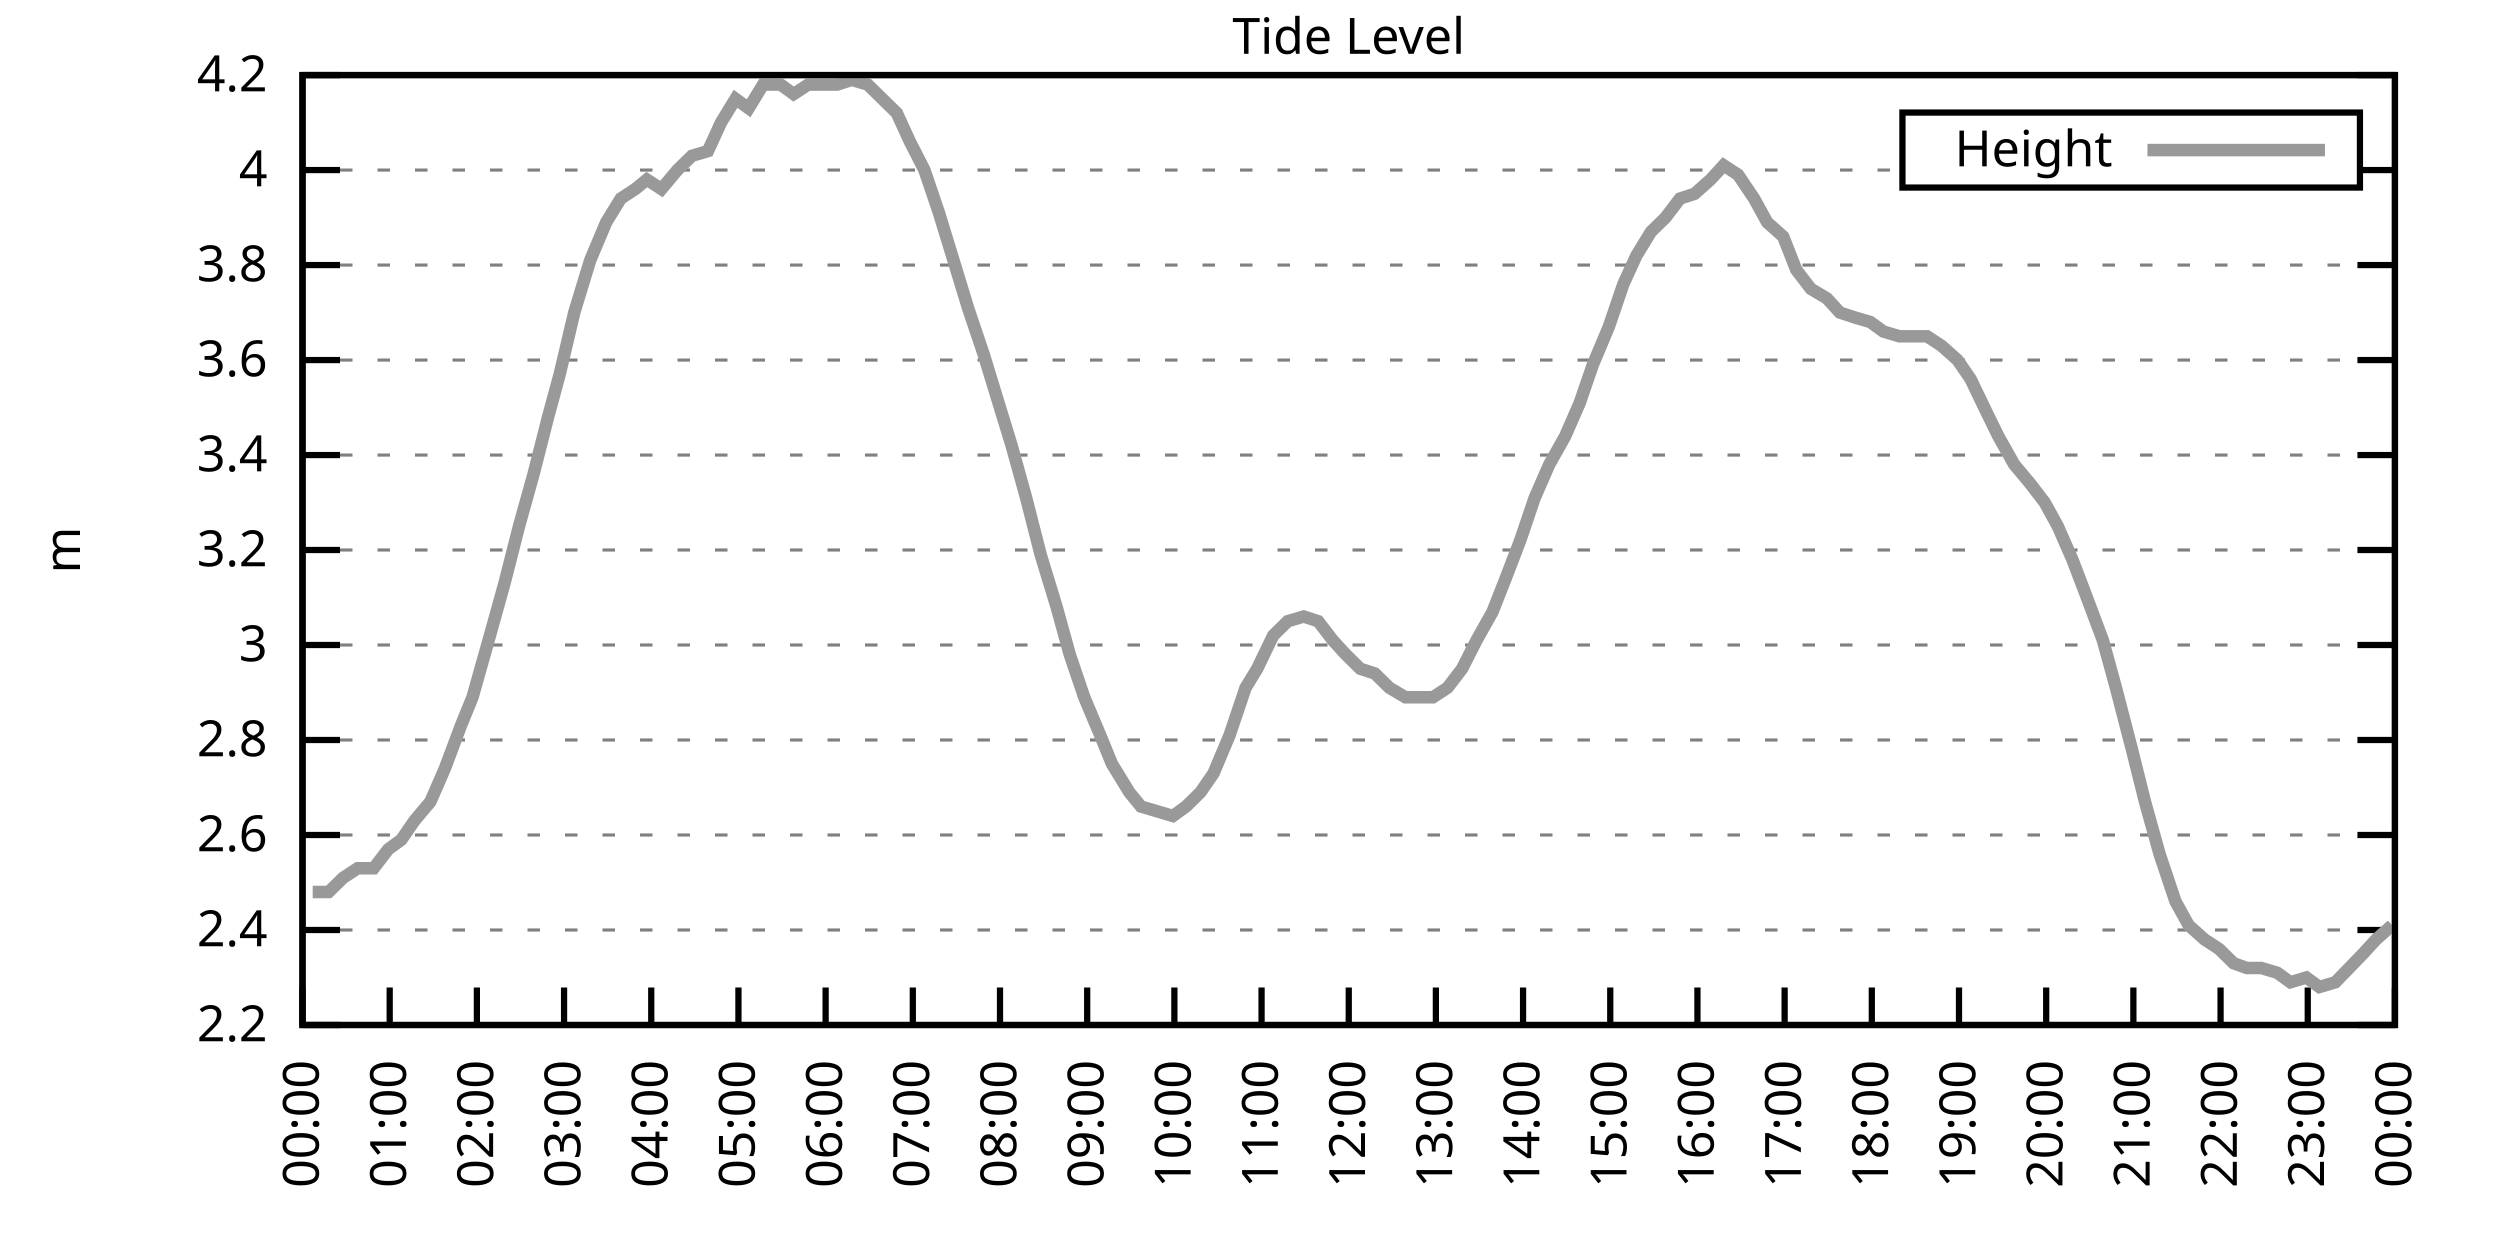
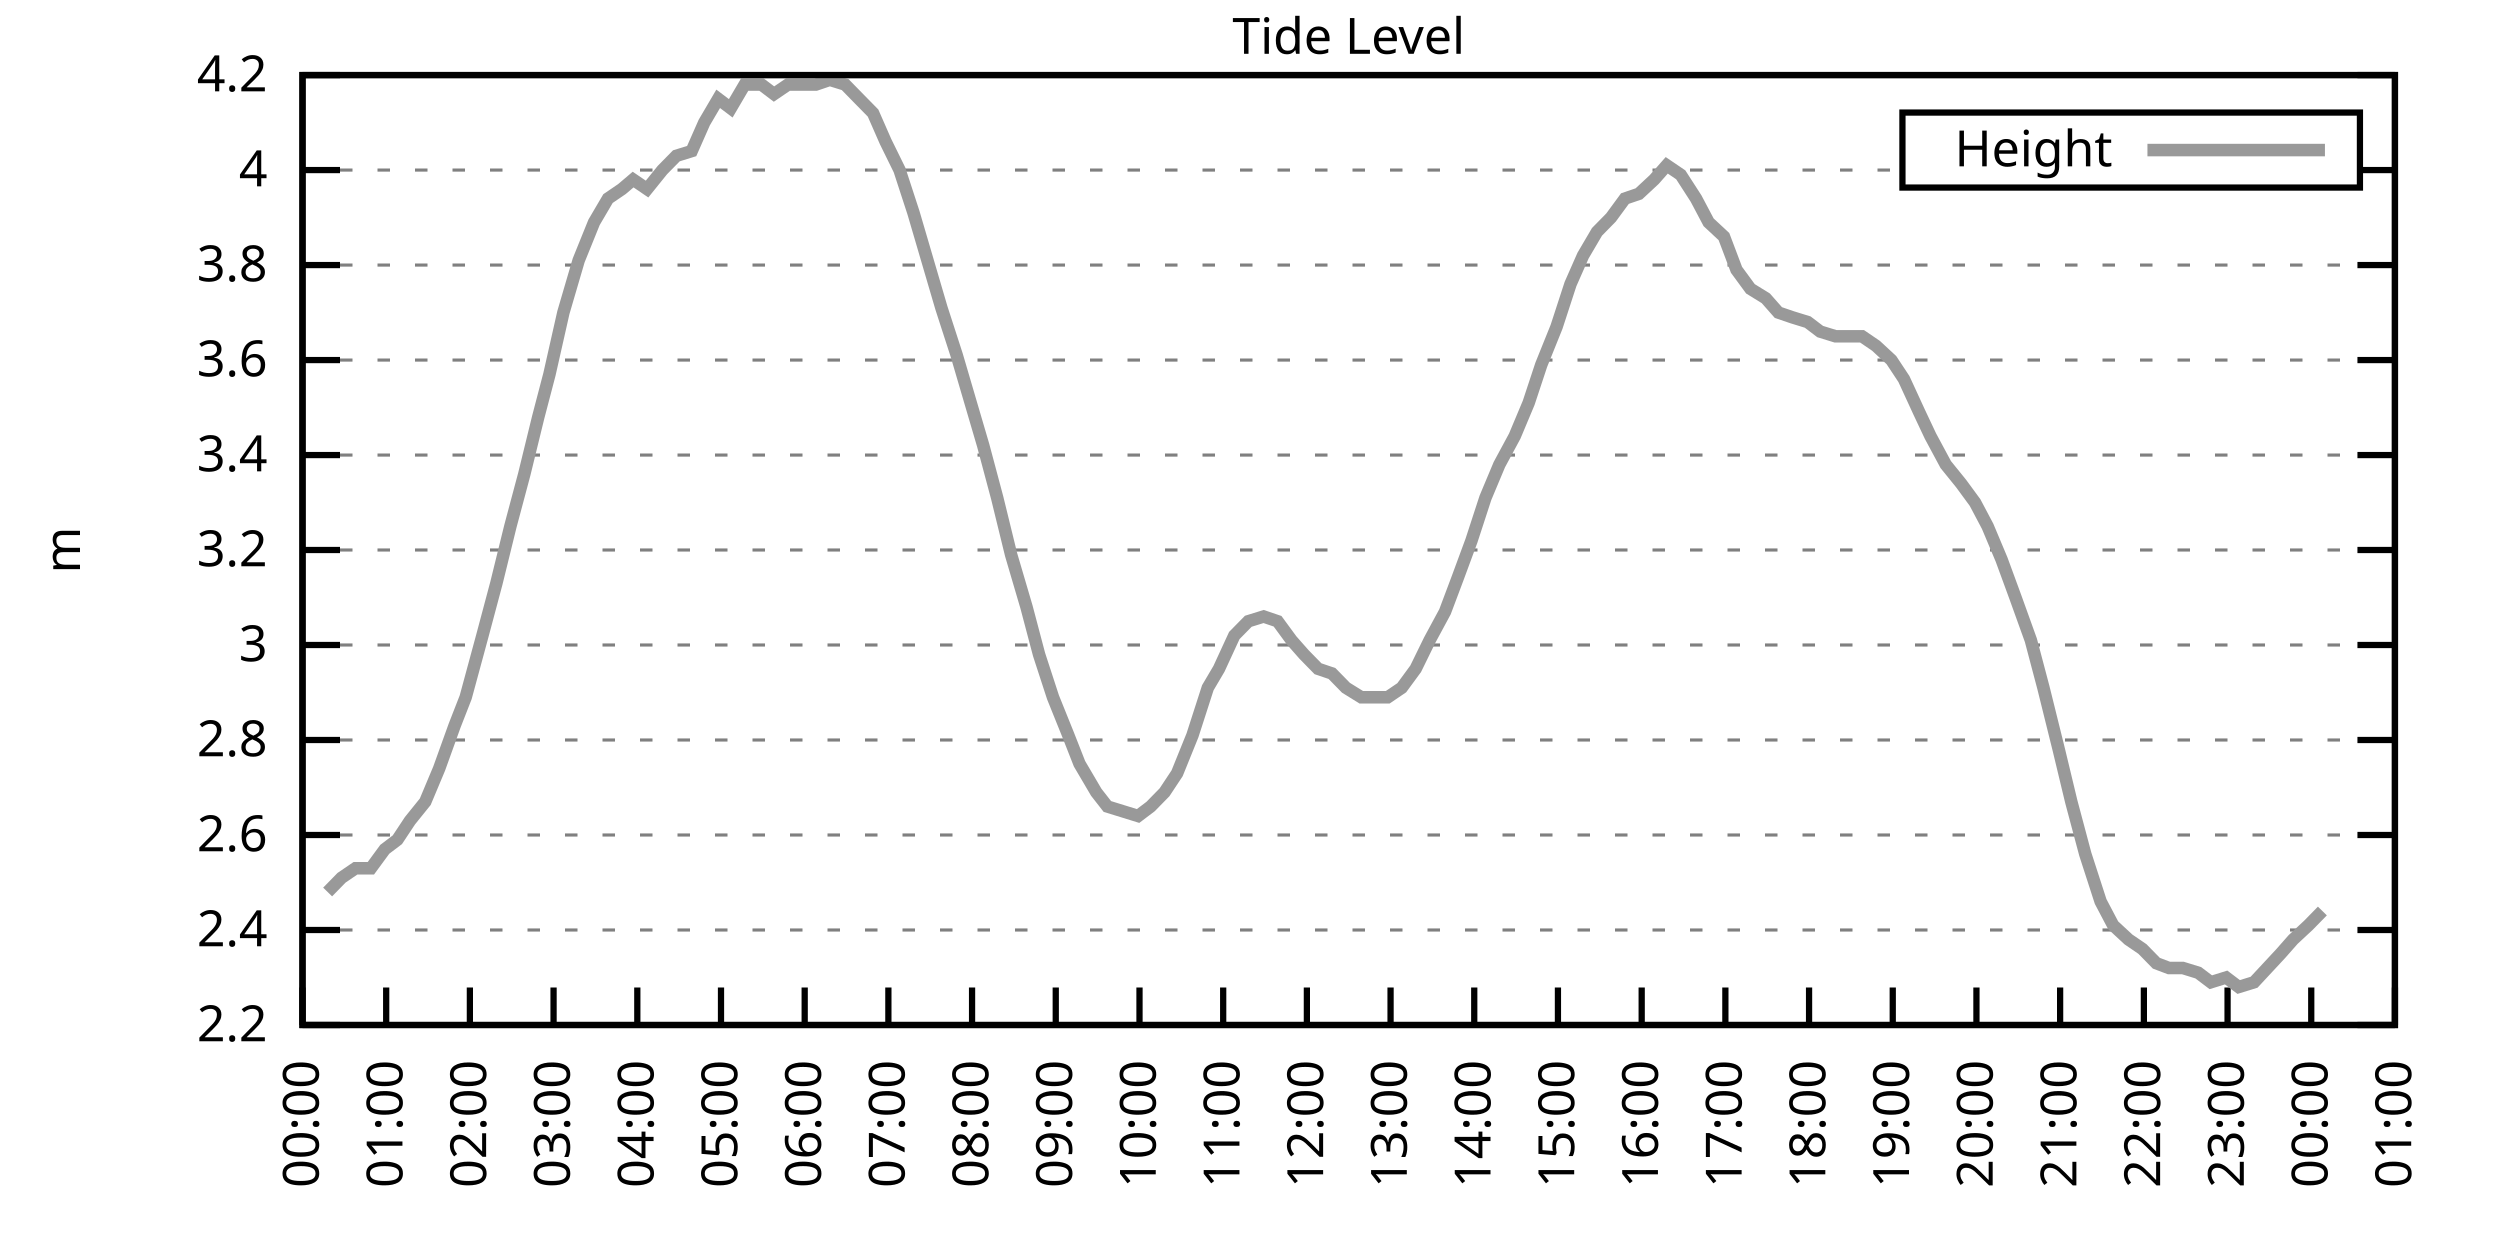
<svg xmlns="http://www.w3.org/2000/svg" xmlns:xlink="http://www.w3.org/1999/xlink" width="400" height="200" viewBox="0 0 400 200">
  <g id="gnuplot_canvas">
    <rect x="0" y="0" width="400" height="200" fill="none" />
    <defs>
      <circle id="gpDot" r="0.5" stroke-width="0.5" stroke="currentColor" />
      <path id="gpPt0" stroke-width="0.333" stroke="currentColor" d="M-1,0 h2 M0,-1 v2" />
      <path id="gpPt1" stroke-width="0.333" stroke="currentColor" d="M-1,-1 L1,1 M1,-1 L-1,1" />
      <path id="gpPt2" stroke-width="0.333" stroke="currentColor" d="M-1,0 L1,0 M0,-1 L0,1 M-1,-1 L1,1 M-1,1 L1,-1" />
      <rect id="gpPt3" stroke-width="0.333" stroke="currentColor" x="-1" y="-1" width="2" height="2" />
      <rect id="gpPt4" stroke-width="0.333" stroke="currentColor" fill="currentColor" x="-1" y="-1" width="2" height="2" />
      <circle id="gpPt5" stroke-width="0.333" stroke="currentColor" cx="0" cy="0" r="1" />
      <use xlink:href="#gpPt5" id="gpPt6" fill="currentColor" stroke="none" />
      <path id="gpPt7" stroke-width="0.333" stroke="currentColor" d="M0,-1.33 L-1.33,0.67 L1.33,0.67 z" />
      <use xlink:href="#gpPt7" id="gpPt8" fill="currentColor" stroke="none" />
      <use xlink:href="#gpPt7" id="gpPt9" stroke="currentColor" transform="rotate(180)" />
      <use xlink:href="#gpPt9" id="gpPt10" fill="currentColor" stroke="none" />
      <use xlink:href="#gpPt3" id="gpPt11" stroke="currentColor" transform="rotate(45)" />
      <use xlink:href="#gpPt11" id="gpPt12" fill="currentColor" stroke="none" />
      <path id="gpPt13" stroke-width="0.333" stroke="currentColor" d="M0,1.330 L1.265,0.411 L0.782,-1.067 L-0.782,-1.076 L-1.265,0.411 z" />
      <use xlink:href="#gpPt13" id="gpPt14" fill="currentColor" stroke="none" />
      <filter id="textbox" filterUnits="objectBoundingBox" x="0" y="0" height="1" width="1">
        <feFlood flood-color="white" flood-opacity="1" result="bgnd" />
        <feComposite in="SourceGraphic" in2="bgnd" operator="atop" />
      </filter>
      <filter id="greybox" filterUnits="objectBoundingBox" x="0" y="0" height="1" width="1">
        <feFlood flood-color="lightgrey" flood-opacity="1" result="grey" />
        <feComposite in="SourceGraphic" in2="grey" operator="atop" />
      </filter>
    </defs>
    <g fill="none" color="white" stroke="currentColor" stroke-width="1.00" stroke-linecap="butt" stroke-linejoin="miter">
</g>
    <g fill="none" color="black" stroke="currentColor" stroke-width="1.00" stroke-linecap="butt" stroke-linejoin="miter">
      <g stroke="none" shape-rendering="crispEdges">
        <polygon fill="rgb(255, 255, 255)" points="48.40,164.00 383.18,164.00 383.18,12.02 48.40,12.02 " />
      </g>
    </g>
    <g fill="none" color="black" stroke="currentColor" stroke-width="1.00" stroke-linecap="butt" stroke-linejoin="miter">
</g>
    <g fill="none" color="black" stroke="black" stroke-width="0.50" stroke-linecap="butt" stroke-linejoin="miter">
</g>
    <g fill="none" color="gray" stroke="currentColor" stroke-width="0.50" stroke-linecap="butt" stroke-linejoin="miter">
      <path stroke="gray" stroke-dasharray="2,4" class="gridline" d="M48.40,164.00 L383.19,164.00  " />
    </g>
    <g fill="none" color="gray" stroke="gray" stroke-width="1.00" stroke-linecap="butt" stroke-linejoin="miter">
</g>
    <g fill="none" color="black" stroke="currentColor" stroke-width="1.00" stroke-linecap="butt" stroke-linejoin="miter">
      <path stroke="black" d="M48.40,164.00 L54.40,164.00 M383.19,164.00 L377.19,164.00  " />
      <g transform="translate(42.80,166.60)" stroke="none" fill="black" font-family="Sans" font-size="8.00" text-anchor="end">
        <text>
          <tspan font-family="Sans"> 2.2</tspan>
        </text>
      </g>
    </g>
    <g fill="none" color="black" stroke="currentColor" stroke-width="1.00" stroke-linecap="butt" stroke-linejoin="miter">
</g>
    <g fill="none" color="black" stroke="black" stroke-width="0.50" stroke-linecap="butt" stroke-linejoin="miter">
</g>
    <g fill="none" color="gray" stroke="currentColor" stroke-width="0.50" stroke-linecap="butt" stroke-linejoin="miter">
      <path stroke="gray" stroke-dasharray="2,4" class="gridline" d="M48.40,148.80 L383.19,148.80  " />
    </g>
    <g fill="none" color="gray" stroke="gray" stroke-width="1.00" stroke-linecap="butt" stroke-linejoin="miter">
</g>
    <g fill="none" color="black" stroke="currentColor" stroke-width="1.00" stroke-linecap="butt" stroke-linejoin="miter">
      <path stroke="black" d="M48.40,148.80 L54.40,148.80 M383.19,148.80 L377.19,148.80  " />
      <g transform="translate(42.80,151.40)" stroke="none" fill="black" font-family="Sans" font-size="8.00" text-anchor="end">
        <text>
          <tspan font-family="Sans"> 2.4</tspan>
        </text>
      </g>
    </g>
    <g fill="none" color="black" stroke="currentColor" stroke-width="1.00" stroke-linecap="butt" stroke-linejoin="miter">
</g>
    <g fill="none" color="black" stroke="black" stroke-width="0.50" stroke-linecap="butt" stroke-linejoin="miter">
</g>
    <g fill="none" color="gray" stroke="currentColor" stroke-width="0.50" stroke-linecap="butt" stroke-linejoin="miter">
      <path stroke="gray" stroke-dasharray="2,4" class="gridline" d="M48.40,133.60 L383.19,133.60  " />
    </g>
    <g fill="none" color="gray" stroke="gray" stroke-width="1.00" stroke-linecap="butt" stroke-linejoin="miter">
</g>
    <g fill="none" color="black" stroke="currentColor" stroke-width="1.00" stroke-linecap="butt" stroke-linejoin="miter">
      <path stroke="black" d="M48.40,133.60 L54.40,133.60 M383.19,133.60 L377.19,133.60  " />
      <g transform="translate(42.80,136.20)" stroke="none" fill="black" font-family="Sans" font-size="8.00" text-anchor="end">
        <text>
          <tspan font-family="Sans"> 2.6</tspan>
        </text>
      </g>
    </g>
    <g fill="none" color="black" stroke="currentColor" stroke-width="1.00" stroke-linecap="butt" stroke-linejoin="miter">
</g>
    <g fill="none" color="black" stroke="black" stroke-width="0.50" stroke-linecap="butt" stroke-linejoin="miter">
</g>
    <g fill="none" color="gray" stroke="currentColor" stroke-width="0.50" stroke-linecap="butt" stroke-linejoin="miter">
      <path stroke="gray" stroke-dasharray="2,4" class="gridline" d="M48.40,118.40 L383.19,118.40  " />
    </g>
    <g fill="none" color="gray" stroke="gray" stroke-width="1.00" stroke-linecap="butt" stroke-linejoin="miter">
</g>
    <g fill="none" color="black" stroke="currentColor" stroke-width="1.00" stroke-linecap="butt" stroke-linejoin="miter">
      <path stroke="black" d="M48.40,118.40 L54.40,118.40 M383.19,118.40 L377.19,118.40  " />
      <g transform="translate(42.80,121.00)" stroke="none" fill="black" font-family="Sans" font-size="8.00" text-anchor="end">
        <text>
          <tspan font-family="Sans"> 2.8</tspan>
        </text>
      </g>
    </g>
    <g fill="none" color="black" stroke="currentColor" stroke-width="1.00" stroke-linecap="butt" stroke-linejoin="miter">
</g>
    <g fill="none" color="black" stroke="black" stroke-width="0.50" stroke-linecap="butt" stroke-linejoin="miter">
</g>
    <g fill="none" color="gray" stroke="currentColor" stroke-width="0.50" stroke-linecap="butt" stroke-linejoin="miter">
      <path stroke="gray" stroke-dasharray="2,4" class="gridline" d="M48.40,103.20 L383.19,103.20  " />
    </g>
    <g fill="none" color="gray" stroke="gray" stroke-width="1.00" stroke-linecap="butt" stroke-linejoin="miter">
</g>
    <g fill="none" color="black" stroke="currentColor" stroke-width="1.00" stroke-linecap="butt" stroke-linejoin="miter">
      <path stroke="black" d="M48.40,103.20 L54.40,103.20 M383.19,103.20 L377.19,103.20  " />
      <g transform="translate(42.80,105.80)" stroke="none" fill="black" font-family="Sans" font-size="8.00" text-anchor="end">
        <text>
          <tspan font-family="Sans"> 3</tspan>
        </text>
      </g>
    </g>
    <g fill="none" color="black" stroke="currentColor" stroke-width="1.00" stroke-linecap="butt" stroke-linejoin="miter">
</g>
    <g fill="none" color="black" stroke="black" stroke-width="0.50" stroke-linecap="butt" stroke-linejoin="miter">
</g>
    <g fill="none" color="gray" stroke="currentColor" stroke-width="0.50" stroke-linecap="butt" stroke-linejoin="miter">
      <path stroke="gray" stroke-dasharray="2,4" class="gridline" d="M48.40,88.00 L383.19,88.00  " />
    </g>
    <g fill="none" color="gray" stroke="gray" stroke-width="1.00" stroke-linecap="butt" stroke-linejoin="miter">
</g>
    <g fill="none" color="black" stroke="currentColor" stroke-width="1.00" stroke-linecap="butt" stroke-linejoin="miter">
      <path stroke="black" d="M48.40,88.00 L54.40,88.00 M383.19,88.00 L377.19,88.00  " />
      <g transform="translate(42.80,90.60)" stroke="none" fill="black" font-family="Sans" font-size="8.00" text-anchor="end">
        <text>
          <tspan font-family="Sans"> 3.2</tspan>
        </text>
      </g>
    </g>
    <g fill="none" color="black" stroke="currentColor" stroke-width="1.00" stroke-linecap="butt" stroke-linejoin="miter">
</g>
    <g fill="none" color="black" stroke="black" stroke-width="0.50" stroke-linecap="butt" stroke-linejoin="miter">
</g>
    <g fill="none" color="gray" stroke="currentColor" stroke-width="0.50" stroke-linecap="butt" stroke-linejoin="miter">
      <path stroke="gray" stroke-dasharray="2,4" class="gridline" d="M48.40,72.81 L383.19,72.81  " />
    </g>
    <g fill="none" color="gray" stroke="gray" stroke-width="1.00" stroke-linecap="butt" stroke-linejoin="miter">
</g>
    <g fill="none" color="black" stroke="currentColor" stroke-width="1.00" stroke-linecap="butt" stroke-linejoin="miter">
      <path stroke="black" d="M48.40,72.81 L54.40,72.81 M383.19,72.81 L377.19,72.81  " />
      <g transform="translate(42.80,75.41)" stroke="none" fill="black" font-family="Sans" font-size="8.00" text-anchor="end">
        <text>
          <tspan font-family="Sans"> 3.4</tspan>
        </text>
      </g>
    </g>
    <g fill="none" color="black" stroke="currentColor" stroke-width="1.00" stroke-linecap="butt" stroke-linejoin="miter">
</g>
    <g fill="none" color="black" stroke="black" stroke-width="0.50" stroke-linecap="butt" stroke-linejoin="miter">
</g>
    <g fill="none" color="gray" stroke="currentColor" stroke-width="0.50" stroke-linecap="butt" stroke-linejoin="miter">
      <path stroke="gray" stroke-dasharray="2,4" class="gridline" d="M48.40,57.61 L383.19,57.61  " />
    </g>
    <g fill="none" color="gray" stroke="gray" stroke-width="1.00" stroke-linecap="butt" stroke-linejoin="miter">
</g>
    <g fill="none" color="black" stroke="currentColor" stroke-width="1.00" stroke-linecap="butt" stroke-linejoin="miter">
      <path stroke="black" d="M48.40,57.61 L54.40,57.61 M383.19,57.61 L377.19,57.61  " />
      <g transform="translate(42.80,60.21)" stroke="none" fill="black" font-family="Sans" font-size="8.00" text-anchor="end">
        <text>
          <tspan font-family="Sans"> 3.6</tspan>
        </text>
      </g>
    </g>
    <g fill="none" color="black" stroke="currentColor" stroke-width="1.00" stroke-linecap="butt" stroke-linejoin="miter">
</g>
    <g fill="none" color="black" stroke="black" stroke-width="0.50" stroke-linecap="butt" stroke-linejoin="miter">
</g>
    <g fill="none" color="gray" stroke="currentColor" stroke-width="0.50" stroke-linecap="butt" stroke-linejoin="miter">
      <path stroke="gray" stroke-dasharray="2,4" class="gridline" d="M48.40,42.41 L383.19,42.41  " />
    </g>
    <g fill="none" color="gray" stroke="gray" stroke-width="1.00" stroke-linecap="butt" stroke-linejoin="miter">
</g>
    <g fill="none" color="black" stroke="currentColor" stroke-width="1.00" stroke-linecap="butt" stroke-linejoin="miter">
      <path stroke="black" d="M48.40,42.41 L54.40,42.41 M383.19,42.41 L377.19,42.41  " />
      <g transform="translate(42.80,45.01)" stroke="none" fill="black" font-family="Sans" font-size="8.00" text-anchor="end">
        <text>
          <tspan font-family="Sans"> 3.8</tspan>
        </text>
      </g>
    </g>
    <g fill="none" color="black" stroke="currentColor" stroke-width="1.00" stroke-linecap="butt" stroke-linejoin="miter">
</g>
    <g fill="none" color="black" stroke="black" stroke-width="0.50" stroke-linecap="butt" stroke-linejoin="miter">
</g>
    <g fill="none" color="gray" stroke="currentColor" stroke-width="0.50" stroke-linecap="butt" stroke-linejoin="miter">
      <path stroke="gray" stroke-dasharray="2,4" class="gridline" d="M48.40,27.21 L304.39,27.21 M377.59,27.21 L383.19,27.21  " />
    </g>
    <g fill="none" color="gray" stroke="gray" stroke-width="1.00" stroke-linecap="butt" stroke-linejoin="miter">
</g>
    <g fill="none" color="black" stroke="currentColor" stroke-width="1.00" stroke-linecap="butt" stroke-linejoin="miter">
      <path stroke="black" d="M48.40,27.21 L54.40,27.21 M383.19,27.21 L377.19,27.21  " />
      <g transform="translate(42.80,29.81)" stroke="none" fill="black" font-family="Sans" font-size="8.00" text-anchor="end">
        <text>
          <tspan font-family="Sans"> 4</tspan>
        </text>
      </g>
    </g>
    <g fill="none" color="black" stroke="currentColor" stroke-width="1.00" stroke-linecap="butt" stroke-linejoin="miter">
</g>
    <g fill="none" color="black" stroke="black" stroke-width="0.50" stroke-linecap="butt" stroke-linejoin="miter">
</g>
    <g fill="none" color="gray" stroke="currentColor" stroke-width="0.50" stroke-linecap="butt" stroke-linejoin="miter">
      <path stroke="gray" stroke-dasharray="2,4" class="gridline" d="M48.40,12.01 L383.19,12.01  " />
    </g>
    <g fill="none" color="gray" stroke="gray" stroke-width="1.00" stroke-linecap="butt" stroke-linejoin="miter">
</g>
    <g fill="none" color="black" stroke="currentColor" stroke-width="1.00" stroke-linecap="butt" stroke-linejoin="miter">
      <path stroke="black" d="M48.40,12.01 L54.40,12.01 M383.19,12.01 L377.19,12.01  " />
      <g transform="translate(42.80,14.61)" stroke="none" fill="black" font-family="Sans" font-size="8.00" text-anchor="end">
        <text>
          <tspan font-family="Sans"> 4.2</tspan>
        </text>
      </g>
    </g>
    <g fill="none" color="black" stroke="currentColor" stroke-width="1.00" stroke-linecap="butt" stroke-linejoin="miter">
      <path stroke="black" d="M48.40,164.00 L48.40,158.00  " />
      <g transform="translate(51.00,169.60) rotate(270.00)" stroke="none" fill="black" font-family="Sans" font-size="8.00" text-anchor="end">
        <text>
          <tspan font-family="Sans">00:00</tspan>
        </text>
      </g>
    </g>
    <g fill="none" color="black" stroke="currentColor" stroke-width="1.00" stroke-linecap="butt" stroke-linejoin="miter">
-       <path stroke="black" d="M62.35,164.00 L62.35,158.00  " />
-       <g transform="translate(64.95,169.60) rotate(270.00)" stroke="none" fill="black" font-family="Sans" font-size="8.00" text-anchor="end">
+       <path stroke="black" d="M61.79,164.00 L61.79,158.00  " />
+       <g transform="translate(64.39,169.60) rotate(270.00)" stroke="none" fill="black" font-family="Sans" font-size="8.00" text-anchor="end">
        <text>
          <tspan font-family="Sans">01:00</tspan>
        </text>
      </g>
    </g>
    <g fill="none" color="black" stroke="currentColor" stroke-width="1.00" stroke-linecap="butt" stroke-linejoin="miter">
-       <path stroke="black" d="M76.30,164.00 L76.30,158.00  " />
-       <g transform="translate(78.90,169.60) rotate(270.00)" stroke="none" fill="black" font-family="Sans" font-size="8.00" text-anchor="end">
+       <path stroke="black" d="M75.18,164.00 L75.18,158.00  " />
+       <g transform="translate(77.78,169.60) rotate(270.00)" stroke="none" fill="black" font-family="Sans" font-size="8.00" text-anchor="end">
        <text>
          <tspan font-family="Sans">02:00</tspan>
        </text>
      </g>
    </g>
    <g fill="none" color="black" stroke="currentColor" stroke-width="1.00" stroke-linecap="butt" stroke-linejoin="miter">
-       <path stroke="black" d="M90.25,164.00 L90.25,158.00  " />
-       <g transform="translate(92.85,169.60) rotate(270.00)" stroke="none" fill="black" font-family="Sans" font-size="8.00" text-anchor="end">
+       <path stroke="black" d="M88.57,164.00 L88.57,158.00  " />
+       <g transform="translate(91.17,169.60) rotate(270.00)" stroke="none" fill="black" font-family="Sans" font-size="8.00" text-anchor="end">
        <text>
          <tspan font-family="Sans">03:00</tspan>
        </text>
      </g>
    </g>
    <g fill="none" color="black" stroke="currentColor" stroke-width="1.00" stroke-linecap="butt" stroke-linejoin="miter">
-       <path stroke="black" d="M104.20,164.00 L104.20,158.00  " />
-       <g transform="translate(106.80,169.60) rotate(270.00)" stroke="none" fill="black" font-family="Sans" font-size="8.00" text-anchor="end">
+       <path stroke="black" d="M101.97,164.00 L101.97,158.00  " />
+       <g transform="translate(104.57,169.60) rotate(270.00)" stroke="none" fill="black" font-family="Sans" font-size="8.00" text-anchor="end">
        <text>
          <tspan font-family="Sans">04:00</tspan>
        </text>
      </g>
    </g>
    <g fill="none" color="black" stroke="currentColor" stroke-width="1.00" stroke-linecap="butt" stroke-linejoin="miter">
-       <path stroke="black" d="M118.15,164.00 L118.15,158.00  " />
-       <g transform="translate(120.75,169.60) rotate(270.00)" stroke="none" fill="black" font-family="Sans" font-size="8.00" text-anchor="end">
+       <path stroke="black" d="M115.36,164.00 L115.36,158.00  " />
+       <g transform="translate(117.96,169.60) rotate(270.00)" stroke="none" fill="black" font-family="Sans" font-size="8.00" text-anchor="end">
        <text>
          <tspan font-family="Sans">05:00</tspan>
        </text>
      </g>
    </g>
    <g fill="none" color="black" stroke="currentColor" stroke-width="1.00" stroke-linecap="butt" stroke-linejoin="miter">
-       <path stroke="black" d="M132.10,164.00 L132.10,158.00  " />
-       <g transform="translate(134.70,169.60) rotate(270.00)" stroke="none" fill="black" font-family="Sans" font-size="8.00" text-anchor="end">
+       <path stroke="black" d="M128.75,164.00 L128.75,158.00  " />
+       <g transform="translate(131.35,169.60) rotate(270.00)" stroke="none" fill="black" font-family="Sans" font-size="8.00" text-anchor="end">
        <text>
          <tspan font-family="Sans">06:00</tspan>
        </text>
      </g>
    </g>
    <g fill="none" color="black" stroke="currentColor" stroke-width="1.00" stroke-linecap="butt" stroke-linejoin="miter">
-       <path stroke="black" d="M146.05,164.00 L146.05,158.00  " />
-       <g transform="translate(148.65,169.60) rotate(270.00)" stroke="none" fill="black" font-family="Sans" font-size="8.00" text-anchor="end">
+       <path stroke="black" d="M142.14,164.00 L142.14,158.00  " />
+       <g transform="translate(144.74,169.60) rotate(270.00)" stroke="none" fill="black" font-family="Sans" font-size="8.00" text-anchor="end">
        <text>
          <tspan font-family="Sans">07:00</tspan>
        </text>
      </g>
    </g>
    <g fill="none" color="black" stroke="currentColor" stroke-width="1.00" stroke-linecap="butt" stroke-linejoin="miter">
-       <path stroke="black" d="M160.00,164.00 L160.00,158.00  " />
-       <g transform="translate(162.60,169.60) rotate(270.00)" stroke="none" fill="black" font-family="Sans" font-size="8.00" text-anchor="end">
+       <path stroke="black" d="M155.53,164.00 L155.53,158.00  " />
+       <g transform="translate(158.13,169.60) rotate(270.00)" stroke="none" fill="black" font-family="Sans" font-size="8.00" text-anchor="end">
        <text>
          <tspan font-family="Sans">08:00</tspan>
        </text>
      </g>
    </g>
    <g fill="none" color="black" stroke="currentColor" stroke-width="1.00" stroke-linecap="butt" stroke-linejoin="miter">
-       <path stroke="black" d="M173.95,164.00 L173.95,158.00  " />
-       <g transform="translate(176.55,169.60) rotate(270.00)" stroke="none" fill="black" font-family="Sans" font-size="8.00" text-anchor="end">
+       <path stroke="black" d="M168.92,164.00 L168.92,158.00  " />
+       <g transform="translate(171.52,169.60) rotate(270.00)" stroke="none" fill="black" font-family="Sans" font-size="8.00" text-anchor="end">
        <text>
          <tspan font-family="Sans">09:00</tspan>
        </text>
      </g>
    </g>
    <g fill="none" color="black" stroke="currentColor" stroke-width="1.00" stroke-linecap="butt" stroke-linejoin="miter">
-       <path stroke="black" d="M187.90,164.00 L187.90,158.00  " />
-       <g transform="translate(190.50,169.60) rotate(270.00)" stroke="none" fill="black" font-family="Sans" font-size="8.00" text-anchor="end">
+       <path stroke="black" d="M182.32,164.00 L182.32,158.00  " />
+       <g transform="translate(184.92,169.60) rotate(270.00)" stroke="none" fill="black" font-family="Sans" font-size="8.00" text-anchor="end">
        <text>
          <tspan font-family="Sans">10:00</tspan>
        </text>
      </g>
    </g>
    <g fill="none" color="black" stroke="currentColor" stroke-width="1.00" stroke-linecap="butt" stroke-linejoin="miter">
-       <path stroke="black" d="M201.85,164.00 L201.85,158.00  " />
-       <g transform="translate(204.45,169.60) rotate(270.00)" stroke="none" fill="black" font-family="Sans" font-size="8.00" text-anchor="end">
+       <path stroke="black" d="M195.71,164.00 L195.71,158.00  " />
+       <g transform="translate(198.31,169.60) rotate(270.00)" stroke="none" fill="black" font-family="Sans" font-size="8.00" text-anchor="end">
        <text>
          <tspan font-family="Sans">11:00</tspan>
        </text>
      </g>
    </g>
    <g fill="none" color="black" stroke="currentColor" stroke-width="1.00" stroke-linecap="butt" stroke-linejoin="miter">
-       <path stroke="black" d="M215.80,164.00 L215.80,158.00  " />
-       <g transform="translate(218.40,169.60) rotate(270.00)" stroke="none" fill="black" font-family="Sans" font-size="8.00" text-anchor="end">
+       <path stroke="black" d="M209.10,164.00 L209.10,158.00  " />
+       <g transform="translate(211.70,169.60) rotate(270.00)" stroke="none" fill="black" font-family="Sans" font-size="8.00" text-anchor="end">
        <text>
          <tspan font-family="Sans">12:00</tspan>
        </text>
      </g>
    </g>
    <g fill="none" color="black" stroke="currentColor" stroke-width="1.00" stroke-linecap="butt" stroke-linejoin="miter">
-       <path stroke="black" d="M229.74,164.00 L229.74,158.00  " />
-       <g transform="translate(232.34,169.60) rotate(270.00)" stroke="none" fill="black" font-family="Sans" font-size="8.00" text-anchor="end">
+       <path stroke="black" d="M222.49,164.00 L222.49,158.00  " />
+       <g transform="translate(225.09,169.60) rotate(270.00)" stroke="none" fill="black" font-family="Sans" font-size="8.00" text-anchor="end">
        <text>
          <tspan font-family="Sans">13:00</tspan>
        </text>
      </g>
    </g>
    <g fill="none" color="black" stroke="currentColor" stroke-width="1.00" stroke-linecap="butt" stroke-linejoin="miter">
-       <path stroke="black" d="M243.69,164.00 L243.69,158.00  " />
-       <g transform="translate(246.29,169.60) rotate(270.00)" stroke="none" fill="black" font-family="Sans" font-size="8.00" text-anchor="end">
+       <path stroke="black" d="M235.88,164.00 L235.88,158.00  " />
+       <g transform="translate(238.48,169.60) rotate(270.00)" stroke="none" fill="black" font-family="Sans" font-size="8.00" text-anchor="end">
        <text>
          <tspan font-family="Sans">14:00</tspan>
        </text>
      </g>
    </g>
    <g fill="none" color="black" stroke="currentColor" stroke-width="1.00" stroke-linecap="butt" stroke-linejoin="miter">
-       <path stroke="black" d="M257.64,164.00 L257.64,158.00  " />
-       <g transform="translate(260.24,169.60) rotate(270.00)" stroke="none" fill="black" font-family="Sans" font-size="8.00" text-anchor="end">
+       <path stroke="black" d="M249.27,164.00 L249.27,158.00  " />
+       <g transform="translate(251.87,169.60) rotate(270.00)" stroke="none" fill="black" font-family="Sans" font-size="8.00" text-anchor="end">
        <text>
          <tspan font-family="Sans">15:00</tspan>
        </text>
      </g>
    </g>
    <g fill="none" color="black" stroke="currentColor" stroke-width="1.00" stroke-linecap="butt" stroke-linejoin="miter">
-       <path stroke="black" d="M271.59,164.00 L271.59,158.00  " />
-       <g transform="translate(274.19,169.60) rotate(270.00)" stroke="none" fill="black" font-family="Sans" font-size="8.00" text-anchor="end">
+       <path stroke="black" d="M262.67,164.00 L262.67,158.00  " />
+       <g transform="translate(265.27,169.60) rotate(270.00)" stroke="none" fill="black" font-family="Sans" font-size="8.00" text-anchor="end">
        <text>
          <tspan font-family="Sans">16:00</tspan>
        </text>
      </g>
    </g>
    <g fill="none" color="black" stroke="currentColor" stroke-width="1.00" stroke-linecap="butt" stroke-linejoin="miter">
-       <path stroke="black" d="M285.54,164.00 L285.54,158.00  " />
-       <g transform="translate(288.14,169.60) rotate(270.00)" stroke="none" fill="black" font-family="Sans" font-size="8.00" text-anchor="end">
+       <path stroke="black" d="M276.06,164.00 L276.06,158.00  " />
+       <g transform="translate(278.66,169.60) rotate(270.00)" stroke="none" fill="black" font-family="Sans" font-size="8.00" text-anchor="end">
        <text>
          <tspan font-family="Sans">17:00</tspan>
        </text>
      </g>
    </g>
    <g fill="none" color="black" stroke="currentColor" stroke-width="1.00" stroke-linecap="butt" stroke-linejoin="miter">
-       <path stroke="black" d="M299.49,164.00 L299.49,158.00  " />
-       <g transform="translate(302.09,169.60) rotate(270.00)" stroke="none" fill="black" font-family="Sans" font-size="8.00" text-anchor="end">
+       <path stroke="black" d="M289.45,164.00 L289.45,158.00  " />
+       <g transform="translate(292.05,169.60) rotate(270.00)" stroke="none" fill="black" font-family="Sans" font-size="8.00" text-anchor="end">
        <text>
          <tspan font-family="Sans">18:00</tspan>
        </text>
      </g>
    </g>
    <g fill="none" color="black" stroke="currentColor" stroke-width="1.00" stroke-linecap="butt" stroke-linejoin="miter">
-       <path stroke="black" d="M313.44,164.00 L313.44,158.00  " />
-       <g transform="translate(316.04,169.60) rotate(270.00)" stroke="none" fill="black" font-family="Sans" font-size="8.00" text-anchor="end">
+       <path stroke="black" d="M302.84,164.00 L302.84,158.00  " />
+       <g transform="translate(305.44,169.60) rotate(270.00)" stroke="none" fill="black" font-family="Sans" font-size="8.00" text-anchor="end">
        <text>
          <tspan font-family="Sans">19:00</tspan>
        </text>
      </g>
    </g>
    <g fill="none" color="black" stroke="currentColor" stroke-width="1.00" stroke-linecap="butt" stroke-linejoin="miter">
-       <path stroke="black" d="M327.39,164.00 L327.39,158.00  " />
-       <g transform="translate(329.99,169.60) rotate(270.00)" stroke="none" fill="black" font-family="Sans" font-size="8.00" text-anchor="end">
+       <path stroke="black" d="M316.23,164.00 L316.23,158.00  " />
+       <g transform="translate(318.83,169.60) rotate(270.00)" stroke="none" fill="black" font-family="Sans" font-size="8.00" text-anchor="end">
        <text>
          <tspan font-family="Sans">20:00</tspan>
        </text>
      </g>
    </g>
    <g fill="none" color="black" stroke="currentColor" stroke-width="1.00" stroke-linecap="butt" stroke-linejoin="miter">
-       <path stroke="black" d="M341.34,164.00 L341.34,158.00  " />
-       <g transform="translate(343.94,169.60) rotate(270.00)" stroke="none" fill="black" font-family="Sans" font-size="8.00" text-anchor="end">
+       <path stroke="black" d="M329.62,164.00 L329.62,158.00  " />
+       <g transform="translate(332.22,169.60) rotate(270.00)" stroke="none" fill="black" font-family="Sans" font-size="8.00" text-anchor="end">
        <text>
          <tspan font-family="Sans">21:00</tspan>
        </text>
      </g>
    </g>
    <g fill="none" color="black" stroke="currentColor" stroke-width="1.00" stroke-linecap="butt" stroke-linejoin="miter">
-       <path stroke="black" d="M355.29,164.00 L355.29,158.00  " />
-       <g transform="translate(357.89,169.60) rotate(270.00)" stroke="none" fill="black" font-family="Sans" font-size="8.00" text-anchor="end">
+       <path stroke="black" d="M343.02,164.00 L343.02,158.00  " />
+       <g transform="translate(345.62,169.60) rotate(270.00)" stroke="none" fill="black" font-family="Sans" font-size="8.00" text-anchor="end">
        <text>
          <tspan font-family="Sans">22:00</tspan>
        </text>
      </g>
    </g>
    <g fill="none" color="black" stroke="currentColor" stroke-width="1.00" stroke-linecap="butt" stroke-linejoin="miter">
-       <path stroke="black" d="M369.24,164.00 L369.24,158.00  " />
-       <g transform="translate(371.84,169.60) rotate(270.00)" stroke="none" fill="black" font-family="Sans" font-size="8.00" text-anchor="end">
+       <path stroke="black" d="M356.41,164.00 L356.41,158.00  " />
+       <g transform="translate(359.01,169.60) rotate(270.00)" stroke="none" fill="black" font-family="Sans" font-size="8.00" text-anchor="end">
        <text>
          <tspan font-family="Sans">23:00</tspan>
+         </text>
+       </g>
+     </g>
+     <g fill="none" color="black" stroke="currentColor" stroke-width="1.00" stroke-linecap="butt" stroke-linejoin="miter">
+       <path stroke="black" d="M369.80,164.00 L369.80,158.00  " />
+       <g transform="translate(372.40,169.60) rotate(270.00)" stroke="none" fill="black" font-family="Sans" font-size="8.00" text-anchor="end">
+         <text>
+           <tspan font-family="Sans">00:00</tspan>
        </text>
      </g>
    </g>
    <g fill="none" color="black" stroke="currentColor" stroke-width="1.00" stroke-linecap="butt" stroke-linejoin="miter">
      <path stroke="black" d="M383.19,164.00 L383.19,158.00  " />
      <g transform="translate(385.79,169.60) rotate(270.00)" stroke="none" fill="black" font-family="Sans" font-size="8.00" text-anchor="end">
        <text>
-           <tspan font-family="Sans">00:00</tspan>
+           <tspan font-family="Sans">01:00</tspan>
        </text>
      </g>
    </g>
    <g fill="none" color="black" stroke="currentColor" stroke-width="1.00" stroke-linecap="butt" stroke-linejoin="miter">
</g>
    <g fill="none" color="black" stroke="currentColor" stroke-width="1.00" stroke-linecap="butt" stroke-linejoin="miter">
      <path stroke="black" d="M48.40,12.01 L48.40,164.00 L383.19,164.00 L383.19,12.01 L48.40,12.01 Z  " />
    </g>
    <g fill="none" color="black" stroke="currentColor" stroke-width="1.00" stroke-linecap="butt" stroke-linejoin="miter">
</g>
    <g fill="none" color="black" stroke="currentColor" stroke-width="1.00" stroke-linecap="butt" stroke-linejoin="miter">
      <path stroke="black" d="M304.39,30.01 L304.39,18.01 L377.59,18.01 L377.59,30.01 L304.39,30.01 Z  " />
    </g>
    <g id="Tide_level_plot_1">
      <g fill="none" color="white" stroke="black" stroke-width="2.00" stroke-linecap="butt" stroke-linejoin="miter">
</g>
      <g fill="none" color="black" stroke="currentColor" stroke-width="2.00" stroke-linecap="butt" stroke-linejoin="miter">
        <g transform="translate(337.99,26.61)" stroke="none" fill="black" font-family="Sans" font-size="8.00" text-anchor="end">
          <text>
            <tspan font-family="Sans">Height</tspan>
          </text>
        </g>
      </g>
      <g fill="none" color="black" stroke="currentColor" stroke-width="2.00" stroke-linecap="butt" stroke-linejoin="miter">
-         <path stroke="rgb(153, 153, 153)" d="M343.59,24.01 L371.99,24.01 M50.03,142.72 L52.58,142.72 L54.91,140.44 L57.23,138.92 L59.79,138.92 L62.12,135.88   L64.21,134.36 L66.30,131.32 L68.86,128.28 L71.18,122.96 L73.74,116.12 L75.60,111.56 L78.39,101.68 L80.72,93.32   L83.04,84.21 L85.37,75.85 L87.69,66.73 L89.55,59.89 L91.88,50.01 L94.43,41.65 L96.99,35.57 L99.32,31.77   L101.64,30.25 L103.50,28.73 L105.83,30.25 L108.38,27.21 L110.71,24.93 L113.27,24.17 L115.36,19.61 L117.68,15.81   L119.78,17.33 L122.10,13.53 L124.89,13.53 L126.98,15.05 L129.31,13.53 L131.87,13.53 L133.96,13.53 L136.28,12.77   L138.84,13.53 L141.16,15.81 L143.49,18.09 L145.58,22.65 L147.91,27.21 L150.23,34.05 L152.56,41.65 L154.88,49.25   L157.44,56.85 L159.76,64.45 L161.86,71.29 L164.18,79.65 L166.51,88.76 L169.06,97.12 L171.16,104.72 L173.48,111.56   L176.04,117.64 L177.90,122.20 L180.69,126.76 L182.55,129.04 L185.11,129.80 L187.66,130.56 L189.76,129.04 L192.08,126.76   L194.17,123.72 L196.73,117.64 L199.29,110.04 L201.15,107.00 L203.71,101.68 L206.03,99.40 L208.59,98.64 L210.91,99.40   L213.24,102.44 L215.33,104.72 L217.65,107.00 L219.98,107.76 L222.30,110.04 L224.86,111.56 L227.19,111.56 L229.28,111.56   L231.60,110.04 L233.93,107.00 L236.25,102.44 L238.81,97.88 L240.90,92.56 L243.23,86.49 L245.55,79.65 L247.88,74.33   L250.44,69.77 L252.76,64.45 L254.85,58.37 L257.41,52.29 L259.74,45.45 L261.83,40.89 L264.15,37.09 L266.48,34.81   L268.80,31.77 L271.13,31.01 L273.69,28.73 L275.78,26.45 L278.10,27.97 L280.66,31.77 L282.75,35.57 L285.31,37.85   L287.40,43.17 L289.73,46.21 L292.29,47.73 L294.38,50.01 L296.70,50.77 L299.26,51.53 L301.35,53.05 L303.91,53.81   L306.00,53.81 L308.33,53.81 L310.65,55.33 L313.21,57.61 L315.30,60.65 L317.86,65.97 L319.72,69.77 L322.28,74.33   L324.83,77.37 L327.16,80.41 L329.25,84.21 L331.58,89.52 L333.90,95.60 L336.46,102.44 L338.55,110.04 L341.11,119.92   L343.20,128.28 L345.53,136.64 L348.08,144.24 L350.18,148.04 L352.73,150.32 L355.06,151.84 L357.38,154.12 L359.48,154.88   L361.80,154.88 L364.36,155.64 L366.45,157.16 L369.01,156.40 L371.10,157.92 L373.66,157.16 L378.08,152.60 L380.17,150.32   L382.73,148.04  " />
+         <path stroke="rgb(153, 153, 153)" d="M343.59,24.01 L371.99,24.01 M52.42,142.72 L54.65,140.44 L56.88,138.92 L59.34,138.92 L61.57,135.88 L63.58,134.36   L65.59,131.32 L68.04,128.28 L70.27,122.96 L72.73,116.12 L74.51,111.56 L77.19,101.68 L79.42,93.32 L81.66,84.21   L83.89,75.85 L86.12,66.73 L87.91,59.89 L90.14,50.01 L92.59,41.65 L95.05,35.57 L97.28,31.77 L99.51,30.25   L101.30,28.73 L103.53,30.25 L105.98,27.21 L108.22,24.93 L110.67,24.17 L112.68,19.61 L114.91,15.81 L116.92,17.33   L119.15,13.53 L121.83,13.53 L123.84,15.05 L126.07,13.53 L128.53,13.53 L130.54,13.53 L132.77,12.77 L135.22,13.53   L137.45,15.81 L139.69,18.09 L141.69,22.65 L143.93,27.21 L146.16,34.05 L148.39,41.65 L150.62,49.25 L153.08,56.85   L155.31,64.45 L157.32,71.29 L159.55,79.65 L161.78,88.76 L164.24,97.12 L166.25,104.72 L168.48,111.56 L170.93,117.64   L172.72,122.20 L175.40,126.76 L177.18,129.04 L179.64,129.80 L182.09,130.56 L184.10,129.04 L186.33,126.76 L188.34,123.72   L190.80,117.64 L193.25,110.04 L195.04,107.00 L197.49,101.68 L199.73,99.40 L202.18,98.64 L204.41,99.40 L206.64,102.44   L208.65,104.72 L210.88,107.00 L213.12,107.76 L215.35,110.04 L217.80,111.56 L220.04,111.56 L222.04,111.56 L224.28,110.04   L226.51,107.00 L228.74,102.44 L231.20,97.88 L233.20,92.56 L235.44,86.49 L237.67,79.65 L239.90,74.33 L242.36,69.77   L244.59,64.45 L246.60,58.37 L249.05,52.29 L251.28,45.45 L253.29,40.89 L255.52,37.09 L257.76,34.81 L259.99,31.77   L262.22,31.01 L264.67,28.73 L266.68,26.45 L268.92,27.97 L271.37,31.77 L273.38,35.57 L275.83,37.85 L277.84,43.17   L280.07,46.21 L282.53,47.73 L284.54,50.01 L286.77,50.77 L289.23,51.53 L291.23,53.05 L293.69,53.81 L295.70,53.81   L297.93,53.81 L300.16,55.33 L302.62,57.61 L304.63,60.65 L307.08,65.97 L308.87,69.77 L311.32,74.33 L313.78,77.37   L316.01,80.41 L318.02,84.21 L320.25,89.52 L322.48,95.60 L324.94,102.44 L326.95,110.04 L329.40,119.92 L331.41,128.28   L333.64,136.64 L336.10,144.24 L338.10,148.04 L340.56,150.32 L342.79,151.84 L345.02,154.12 L347.03,154.88 L349.26,154.88   L351.72,155.64 L353.73,157.16 L356.18,156.40 L358.19,157.92 L360.65,157.16 L364.89,152.60 L366.90,150.32 L369.35,148.04   L371.58,145.76  " />
      </g>
    </g>
    <g fill="none" color="black" stroke="currentColor" stroke-width="2.00" stroke-linecap="butt" stroke-linejoin="miter">
</g>
    <g fill="none" color="black" stroke="black" stroke-width="1.00" stroke-linecap="butt" stroke-linejoin="miter">
</g>
    <g fill="none" color="black" stroke="currentColor" stroke-width="1.00" stroke-linecap="butt" stroke-linejoin="miter">
      <path stroke="black" d="M48.40,12.01 L48.40,164.00 L383.19,164.00 L383.19,12.01 L48.40,12.01 Z  " />
      <g transform="translate(12.80,88.01) rotate(270.00)" stroke="none" fill="black" font-family="Sans" font-size="8.00" text-anchor="middle">
        <text>
          <tspan font-family="Sans">m</tspan>
        </text>
      </g>
    </g>
    <g fill="none" color="black" stroke="currentColor" stroke-width="1.00" stroke-linecap="butt" stroke-linejoin="miter">
</g>
    <g fill="none" color="black" stroke="currentColor" stroke-width="1.00" stroke-linecap="butt" stroke-linejoin="miter">
      <g transform="translate(215.79,8.61)" stroke="none" fill="black" font-family="Sans" font-size="8.00" text-anchor="middle">
        <text>
          <tspan font-family="Sans">Tide Level</tspan>
        </text>
      </g>
    </g>
    <g fill="none" color="black" stroke="currentColor" stroke-width="1.00" stroke-linecap="butt" stroke-linejoin="miter">
</g>
  </g>
</svg>
